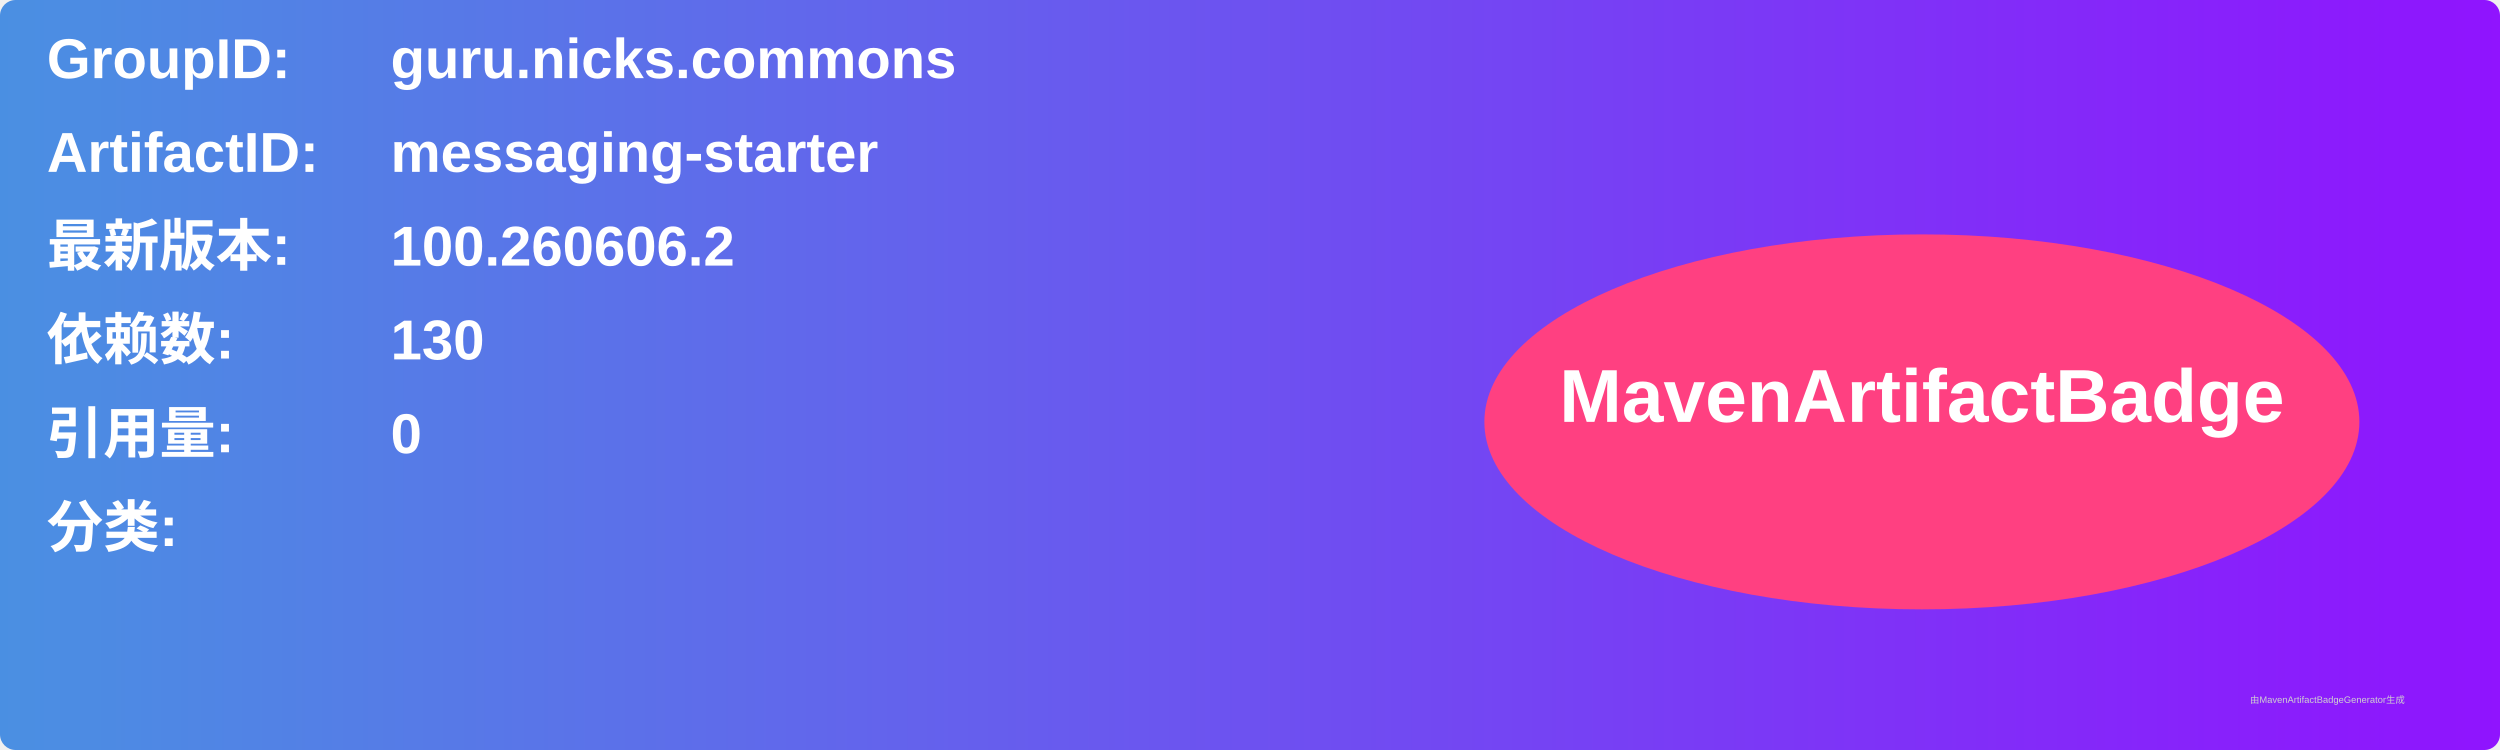
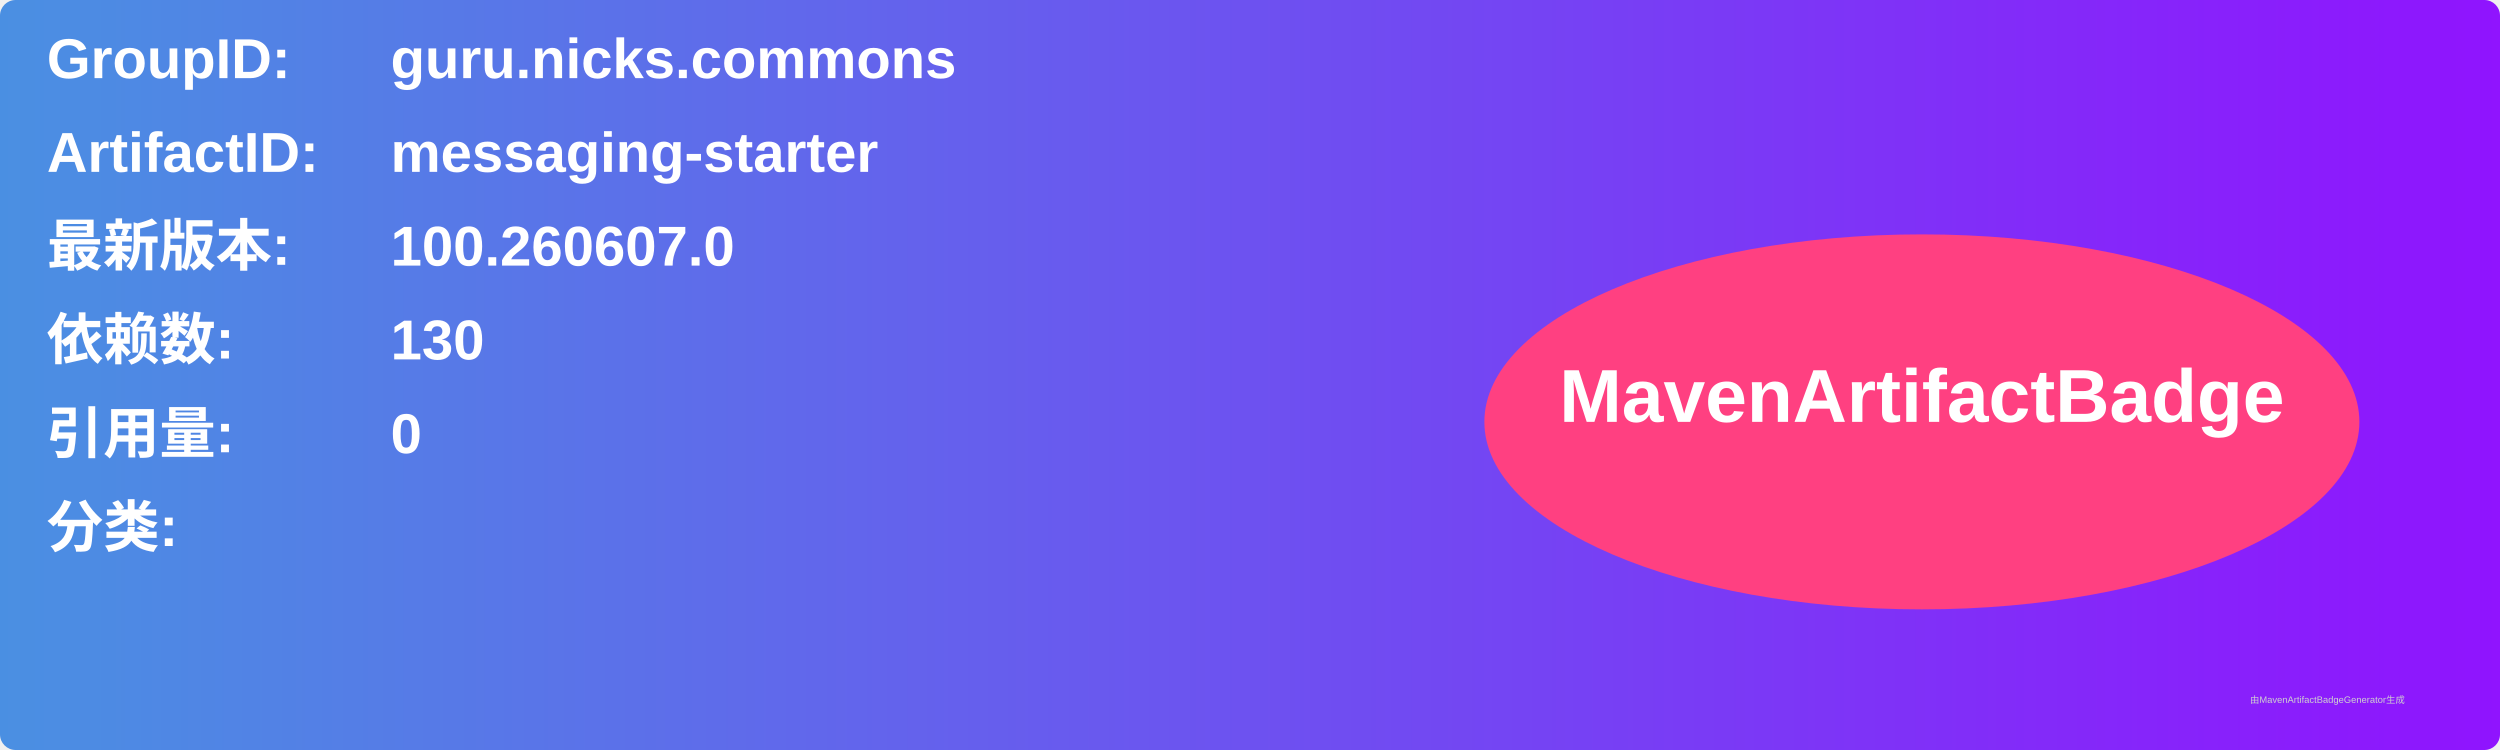
<svg xmlns="http://www.w3.org/2000/svg" width="800" height="240" viewBox="0 0 800 240">
  <linearGradient id="grad" x1="0%" y1="0%" x2="100%" y2="0%">
    <stop offset="0%" stop-color="#4a90e2" />
    <stop offset="100%" stop-color="#9013fe" />
  </linearGradient>
  <rect width="100%" height="100%" rx="5" ry="5" fill="url(#grad)" />
  <g transform="translate(15, 15)">
    <text x="0" y="10" font-family="Arial" font-size="18" fill="white" font-weight="bold" width="260">GroupID:</text>
    <text x="110" y="10" font-family="Arial" font-size="18" fill="white" font-weight="bold" width="460">guru.nicks.commons</text>
    <text x="0" y="40" font-family="Arial" font-size="18" fill="white" font-weight="bold" width="260">ArtifactID:</text>
    <text x="110" y="40" font-family="Arial" font-size="18" fill="white" font-weight="bold" width="460">messaging-starter</text>
    <text x="0" y="70" font-family="Arial" font-size="18" fill="white" font-weight="bold">最新版本:</text>
    <text x="110" y="70" font-family="Arial" font-size="18" fill="white" font-weight="bold">
-       <tspan font-weight="bold">100.260606.2</tspan>
+       <tspan font-weight="bold">100.260607.0</tspan>
    </text>
    <text x="0" y="100" font-family="Arial" font-size="18" fill="white" font-weight="bold">依赖数: </text>
    <text x="110" y="100" font-family="Arial" font-size="18" fill="white">
      <tspan font-weight="bold">130</tspan>
    </text>
    <text x="0" y="130" font-family="Arial" font-size="18" fill="white" font-weight="bold">引用量: </text>
    <text x="110" y="130" font-family="Arial" font-size="18" fill="white">
      <tspan font-weight="bold">0</tspan>
    </text>
    <text x="0" y="160" font-family="Arial" font-size="18" fill="white" font-weight="bold">分类:</text>
    <text x="10" y="190" font-family="Arial" font-size="10" fill="white">
      <tspan font-weight="bold" />
    </text>
    <ellipse cx="600" cy="120" rx="140" ry="60" fill="#ff4081" />
    <text x="600" y="120" text-anchor="middle" font-family="Arial" font-size="24" fill="white" font-weight="bold">MavenArtifactBadge</text>
  </g>
  <text x="720" y="225" font-family="Arial" font-size="3" fill="#d0d0d0">由MavenArtifactBadgeGenerator生成</text>
</svg>
